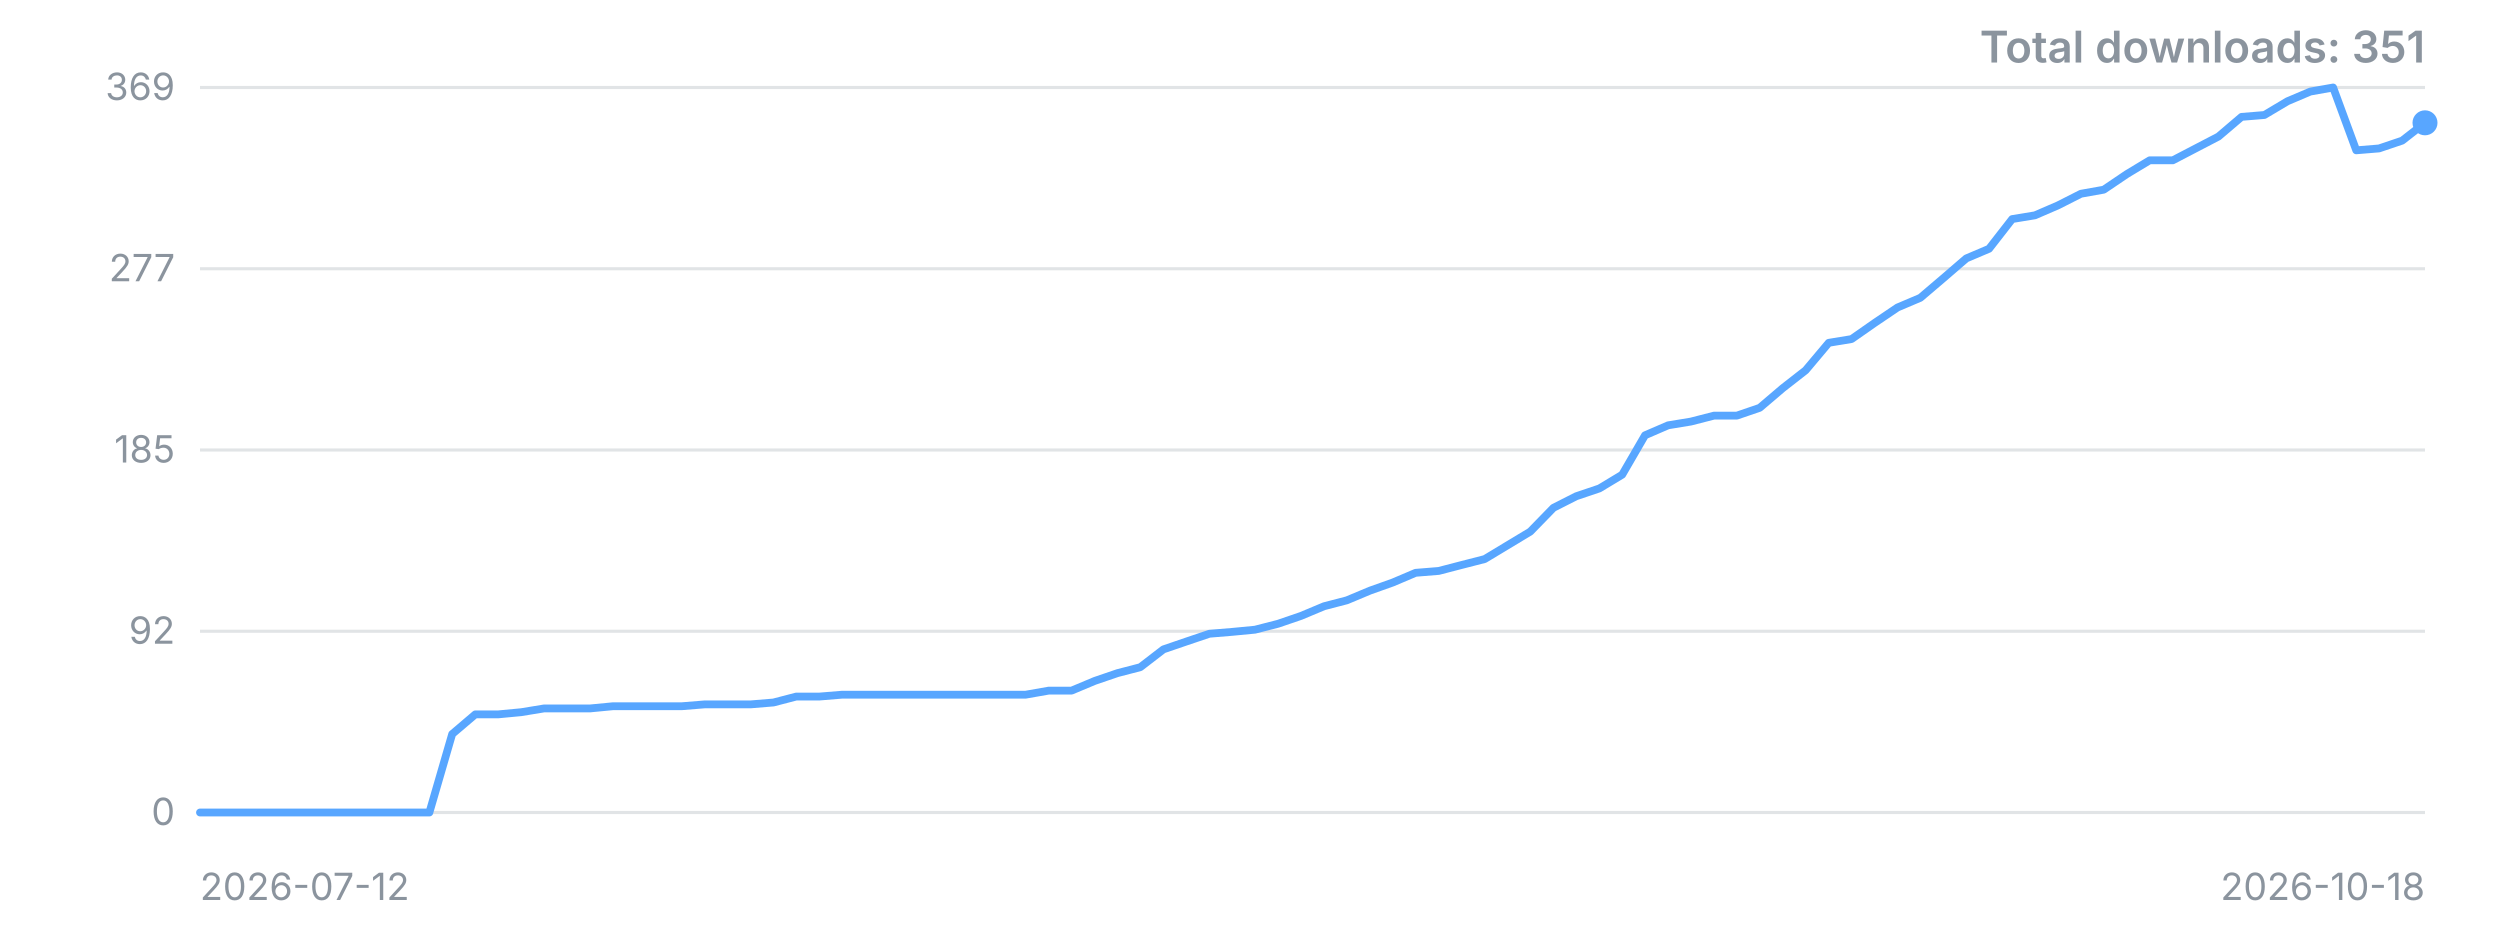
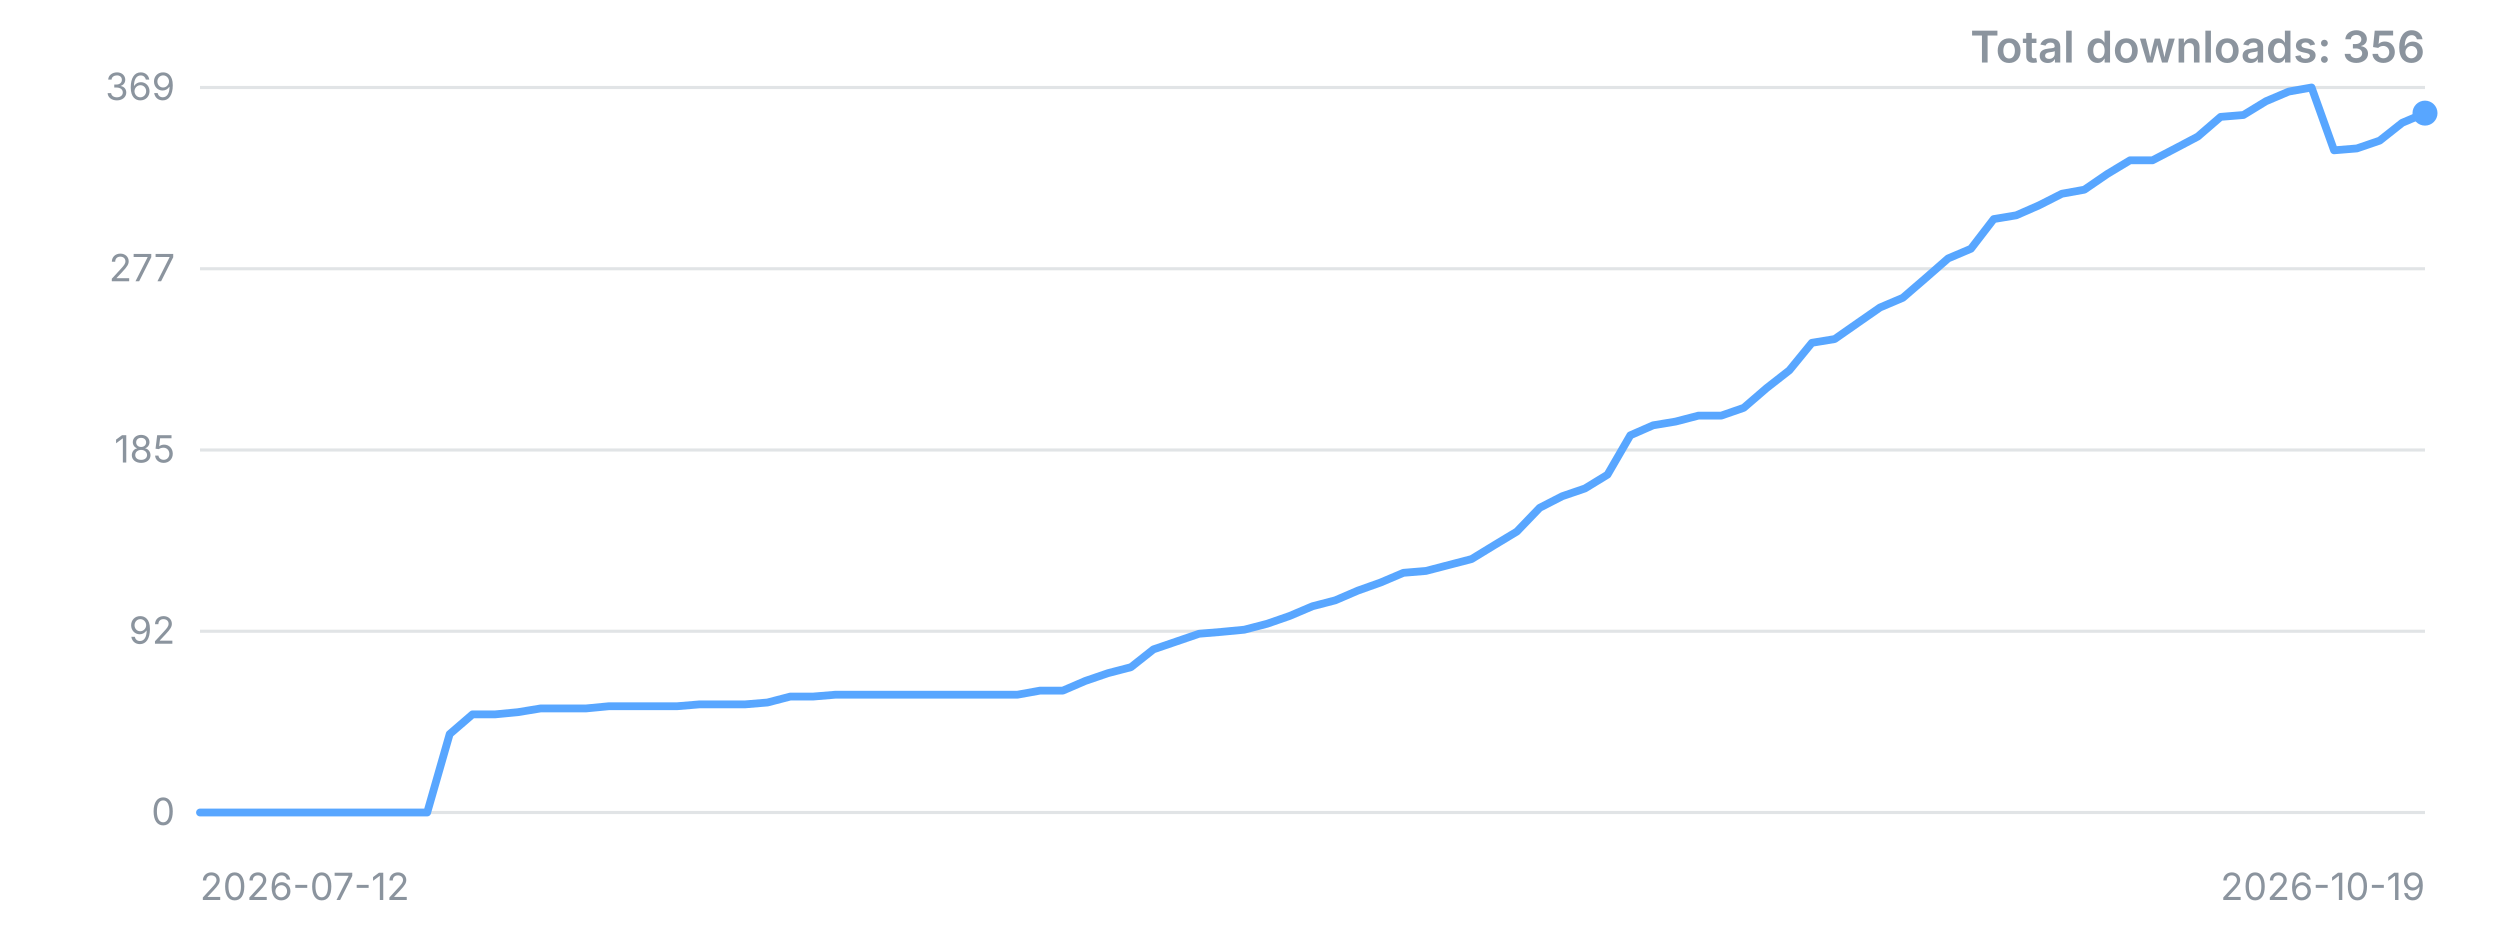
<svg xmlns="http://www.w3.org/2000/svg" width="800" height="300" viewBox="0 0 800 300" role="img" aria-label="Downloads over time">
  <style>.t{font:12px -apple-system,'Segoe UI',sans-serif;fill:#8b949e}.title{font:600 14px -apple-system,'Segoe UI',sans-serif;fill:#8b949e}</style>
  <line x1="64" y1="260.0" x2="776" y2="260.0" stroke="#8b949e" stroke-opacity="0.25" />
  <text x="56" y="260.0" dy="4" text-anchor="end" class="t">0</text>
  <line x1="64" y1="202.0" x2="776" y2="202.0" stroke="#8b949e" stroke-opacity="0.25" />
  <text x="56" y="202.0" dy="4" text-anchor="end" class="t">92</text>
  <line x1="64" y1="144.0" x2="776" y2="144.0" stroke="#8b949e" stroke-opacity="0.25" />
  <text x="56" y="144.0" dy="4" text-anchor="end" class="t">185</text>
  <line x1="64" y1="86.0" x2="776" y2="86.0" stroke="#8b949e" stroke-opacity="0.25" />
  <text x="56" y="86.0" dy="4" text-anchor="end" class="t">277</text>
  <line x1="64" y1="28.0" x2="776" y2="28.0" stroke="#8b949e" stroke-opacity="0.25" />
  <text x="56" y="28.0" dy="4" text-anchor="end" class="t">369</text>
-   <polyline points="64.0,260.0 71.3,260.0 78.7,260.0 86.0,260.0 93.4,260.0 100.7,260.0 108.0,260.0 115.4,260.0 122.7,260.0 130.1,260.0 137.4,260.0 144.7,234.9 152.1,228.6 159.4,228.6 166.8,227.9 174.1,226.7 181.4,226.7 188.8,226.7 196.1,226.0 203.5,226.0 210.8,226.0 218.1,226.0 225.5,225.4 232.8,225.4 240.2,225.4 247.5,224.8 254.8,222.9 262.2,222.9 269.5,222.3 276.9,222.3 284.2,222.3 291.5,222.3 298.9,222.3 306.2,222.3 313.6,222.3 320.9,222.3 328.2,222.3 335.6,221.0 342.9,221.0 350.3,217.9 357.6,215.4 364.9,213.5 372.3,207.8 379.6,205.3 387.0,202.8 394.3,202.2 401.6,201.5 409.0,199.6 416.3,197.1 423.7,194.0 431.0,192.1 438.4,189.0 445.7,186.4 453.0,183.3 460.4,182.7 467.7,180.8 475.1,178.9 482.4,174.5 489.7,170.1 497.1,162.5 504.4,158.8 511.8,156.3 519.1,151.9 526.4,139.3 533.8,136.1 541.1,134.9 548.5,133.0 555.8,133.0 563.1,130.5 570.5,124.2 577.8,118.5 585.2,109.7 592.5,108.5 599.8,103.4 607.2,98.4 614.5,95.3 621.9,89.0 629.2,82.7 636.5,79.6 643.9,70.1 651.2,68.9 658.6,65.7 665.9,62.0 673.2,60.7 680.6,55.7 687.9,51.3 695.3,51.3 702.6,47.5 709.9,43.7 717.3,37.4 724.6,36.8 732.0,32.4 739.3,29.3 746.6,28.0 754.0,48.1 761.3,47.5 768.7,45.0 776.0,39.3" fill="none" stroke="#58a6ff" stroke-width="2.5" stroke-linejoin="round" stroke-linecap="round" />
-   <circle cx="776.0" cy="39.3" r="4" fill="#58a6ff" />
+   <polyline points="64.0,260.0 71.3,260.0 78.5,260.0 85.8,260.0 93.1,260.0 100.3,260.0 107.6,260.0 114.9,260.0 122.1,260.0 129.4,260.0 136.7,260.0 143.9,234.9 151.2,228.6 158.4,228.6 165.7,227.9 173.0,226.7 180.2,226.7 187.5,226.7 194.8,226.0 202.0,226.0 209.3,226.0 216.6,226.0 223.8,225.4 231.1,225.4 238.4,225.4 245.6,224.8 252.9,222.9 260.2,222.9 267.4,222.3 274.7,222.3 282.0,222.3 289.2,222.3 296.5,222.3 303.8,222.3 311.0,222.3 318.3,222.3 325.6,222.3 332.8,221.0 340.1,221.0 347.3,217.9 354.6,215.4 361.9,213.5 369.1,207.8 376.4,205.3 383.7,202.8 390.9,202.2 398.2,201.5 405.5,199.6 412.7,197.1 420.0,194.0 427.3,192.1 434.5,189.0 441.8,186.4 449.1,183.3 456.3,182.7 463.6,180.8 470.9,178.9 478.1,174.5 485.4,170.1 492.7,162.5 499.9,158.8 507.2,156.3 514.4,151.9 521.7,139.3 529.0,136.1 536.2,134.9 543.5,133.0 550.8,133.0 558.0,130.5 565.3,124.2 572.6,118.5 579.8,109.7 587.1,108.5 594.4,103.4 601.6,98.4 608.9,95.3 616.2,89.0 623.4,82.7 630.7,79.6 638.0,70.1 645.2,68.9 652.5,65.7 659.8,62.0 667.0,60.7 674.3,55.7 681.6,51.3 688.8,51.3 696.1,47.5 703.3,43.7 710.6,37.4 717.9,36.8 725.1,32.4 732.4,29.3 739.7,28.0 746.9,48.1 754.2,47.5 761.5,45.0 768.7,39.3 776.0,36.2" fill="none" stroke="#58a6ff" stroke-width="2.5" stroke-linejoin="round" stroke-linecap="round" />
+   <circle cx="776.0" cy="36.2" r="4" fill="#58a6ff" />
  <text x="64" y="288" class="t">2026-07-12</text>
-   <text x="776" y="288" text-anchor="end" class="t">2026-10-18</text>
-   <text x="776" y="20" text-anchor="end" class="title">Total downloads: 351</text>
+   <text x="776" y="288" text-anchor="end" class="t">2026-10-19</text>
+   <text x="776" y="20" text-anchor="end" class="title">Total downloads: 356</text>
</svg>
